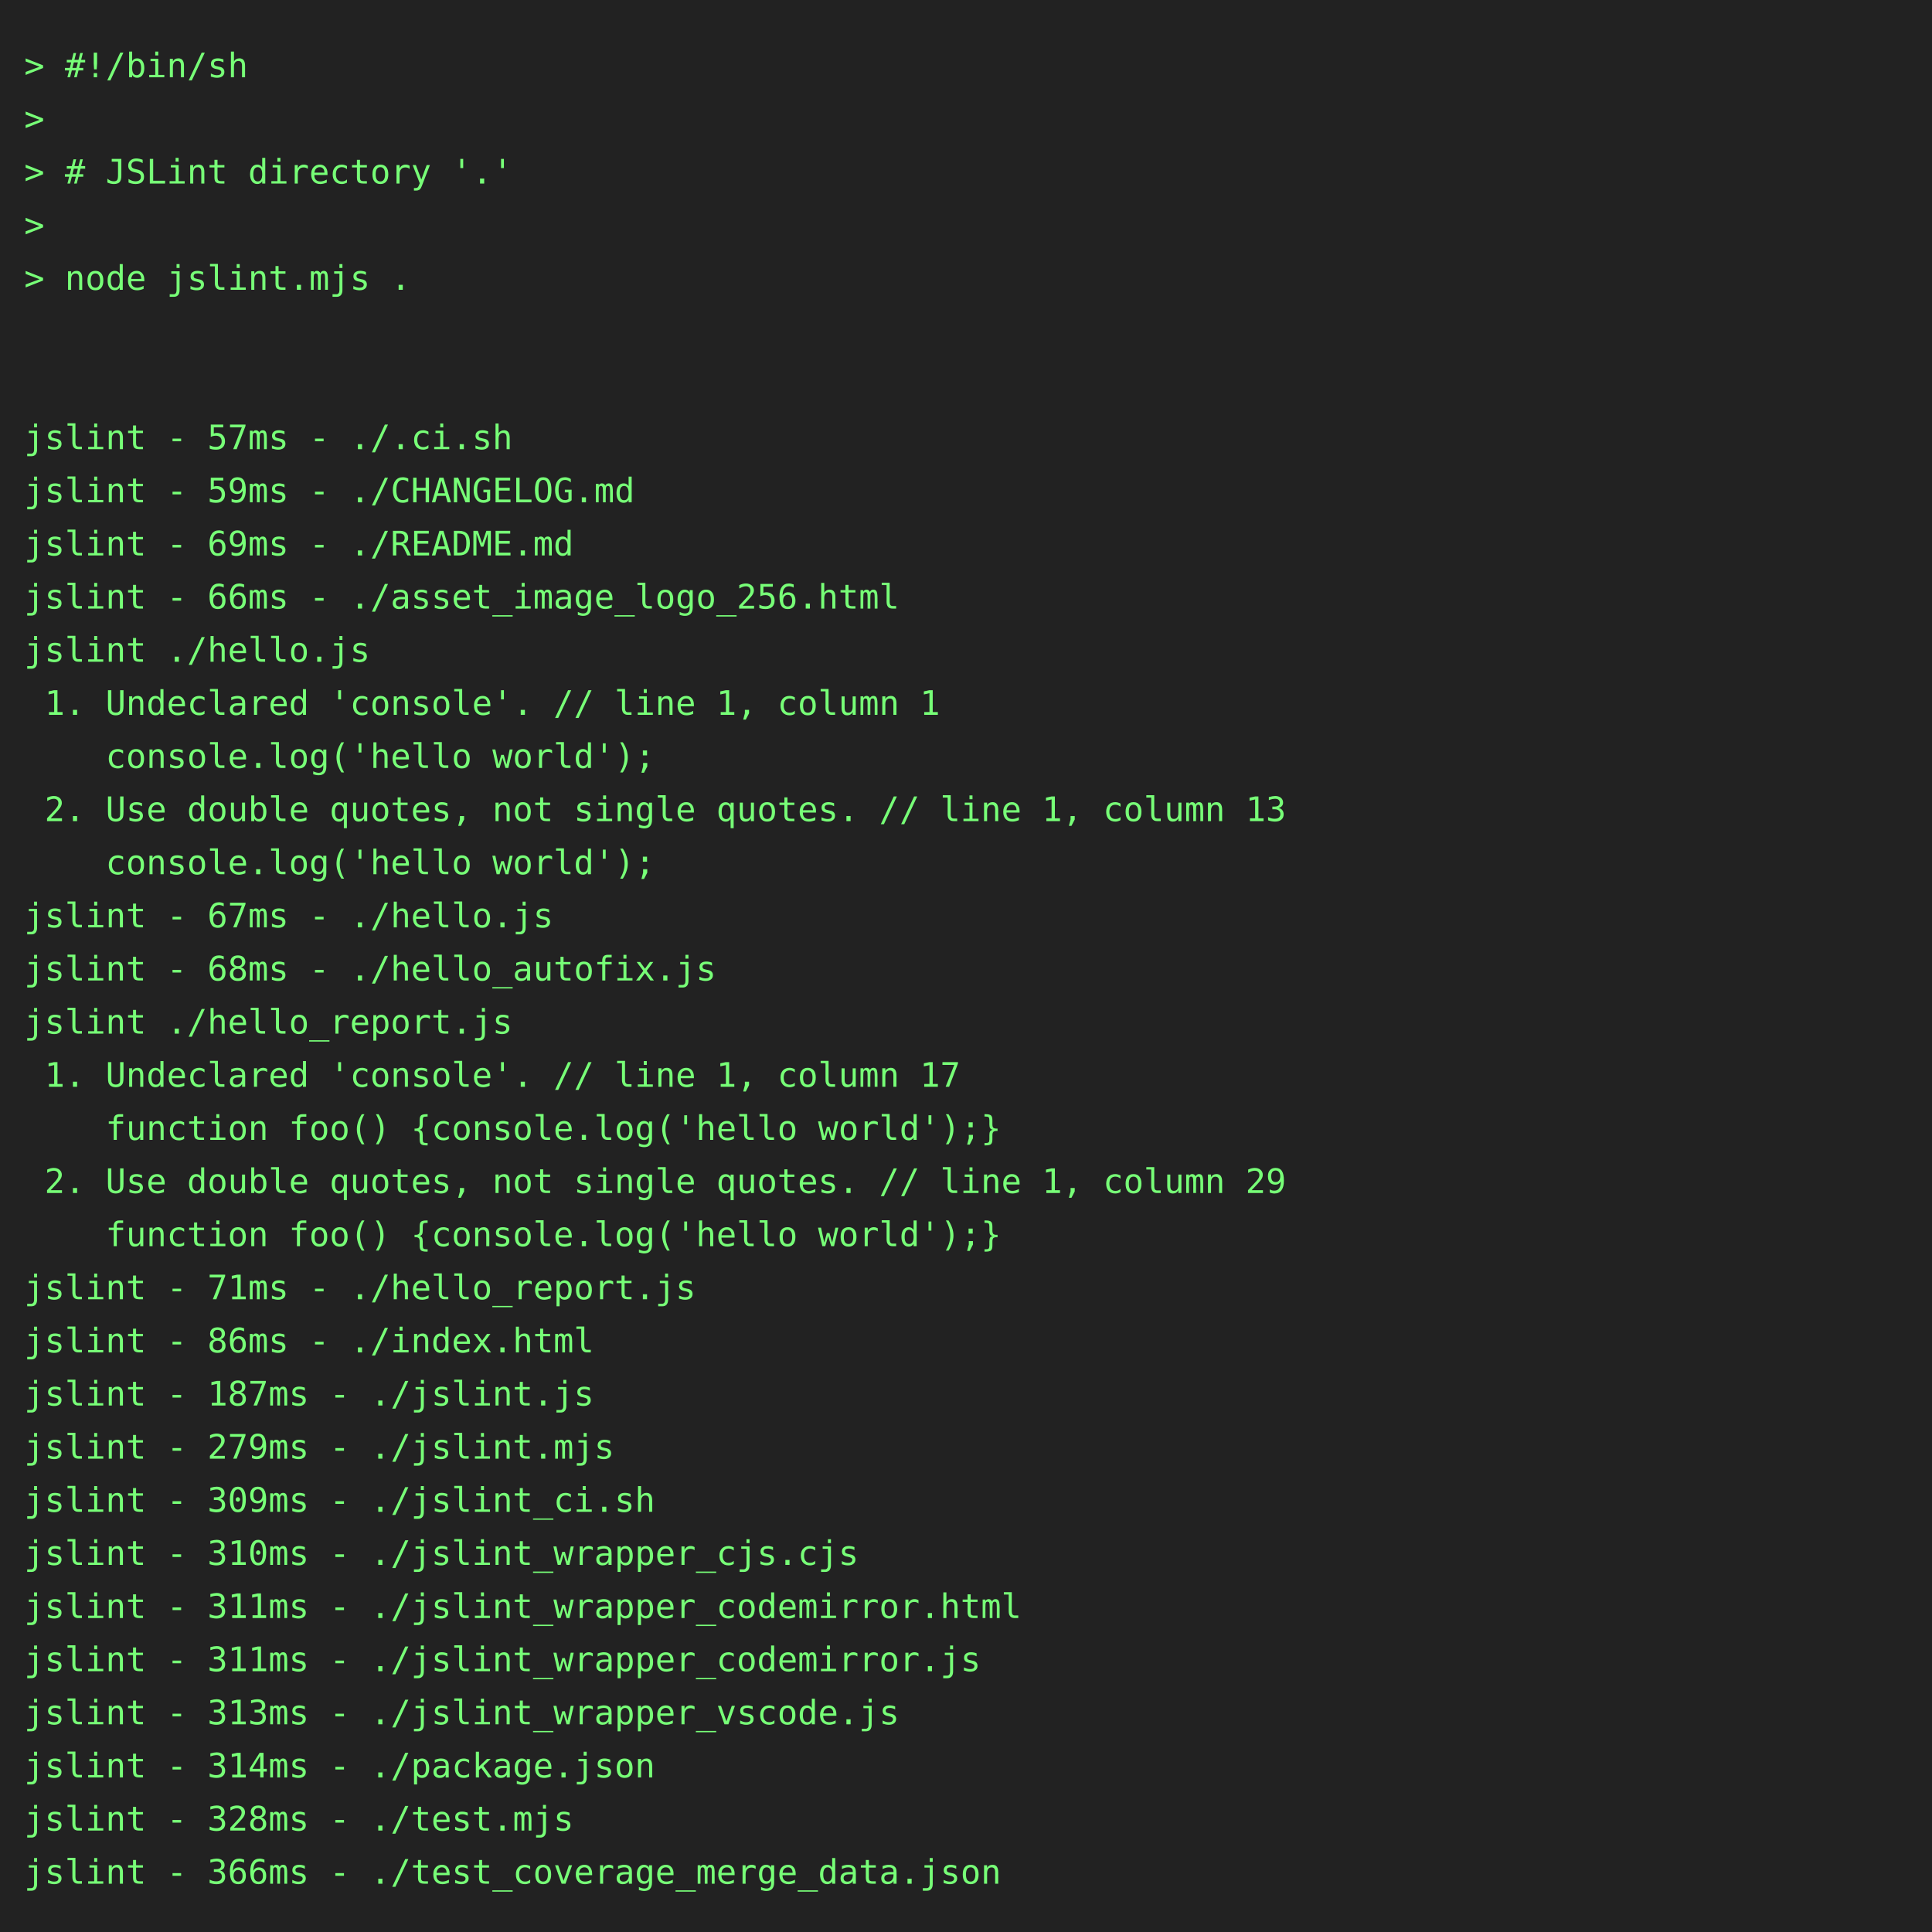
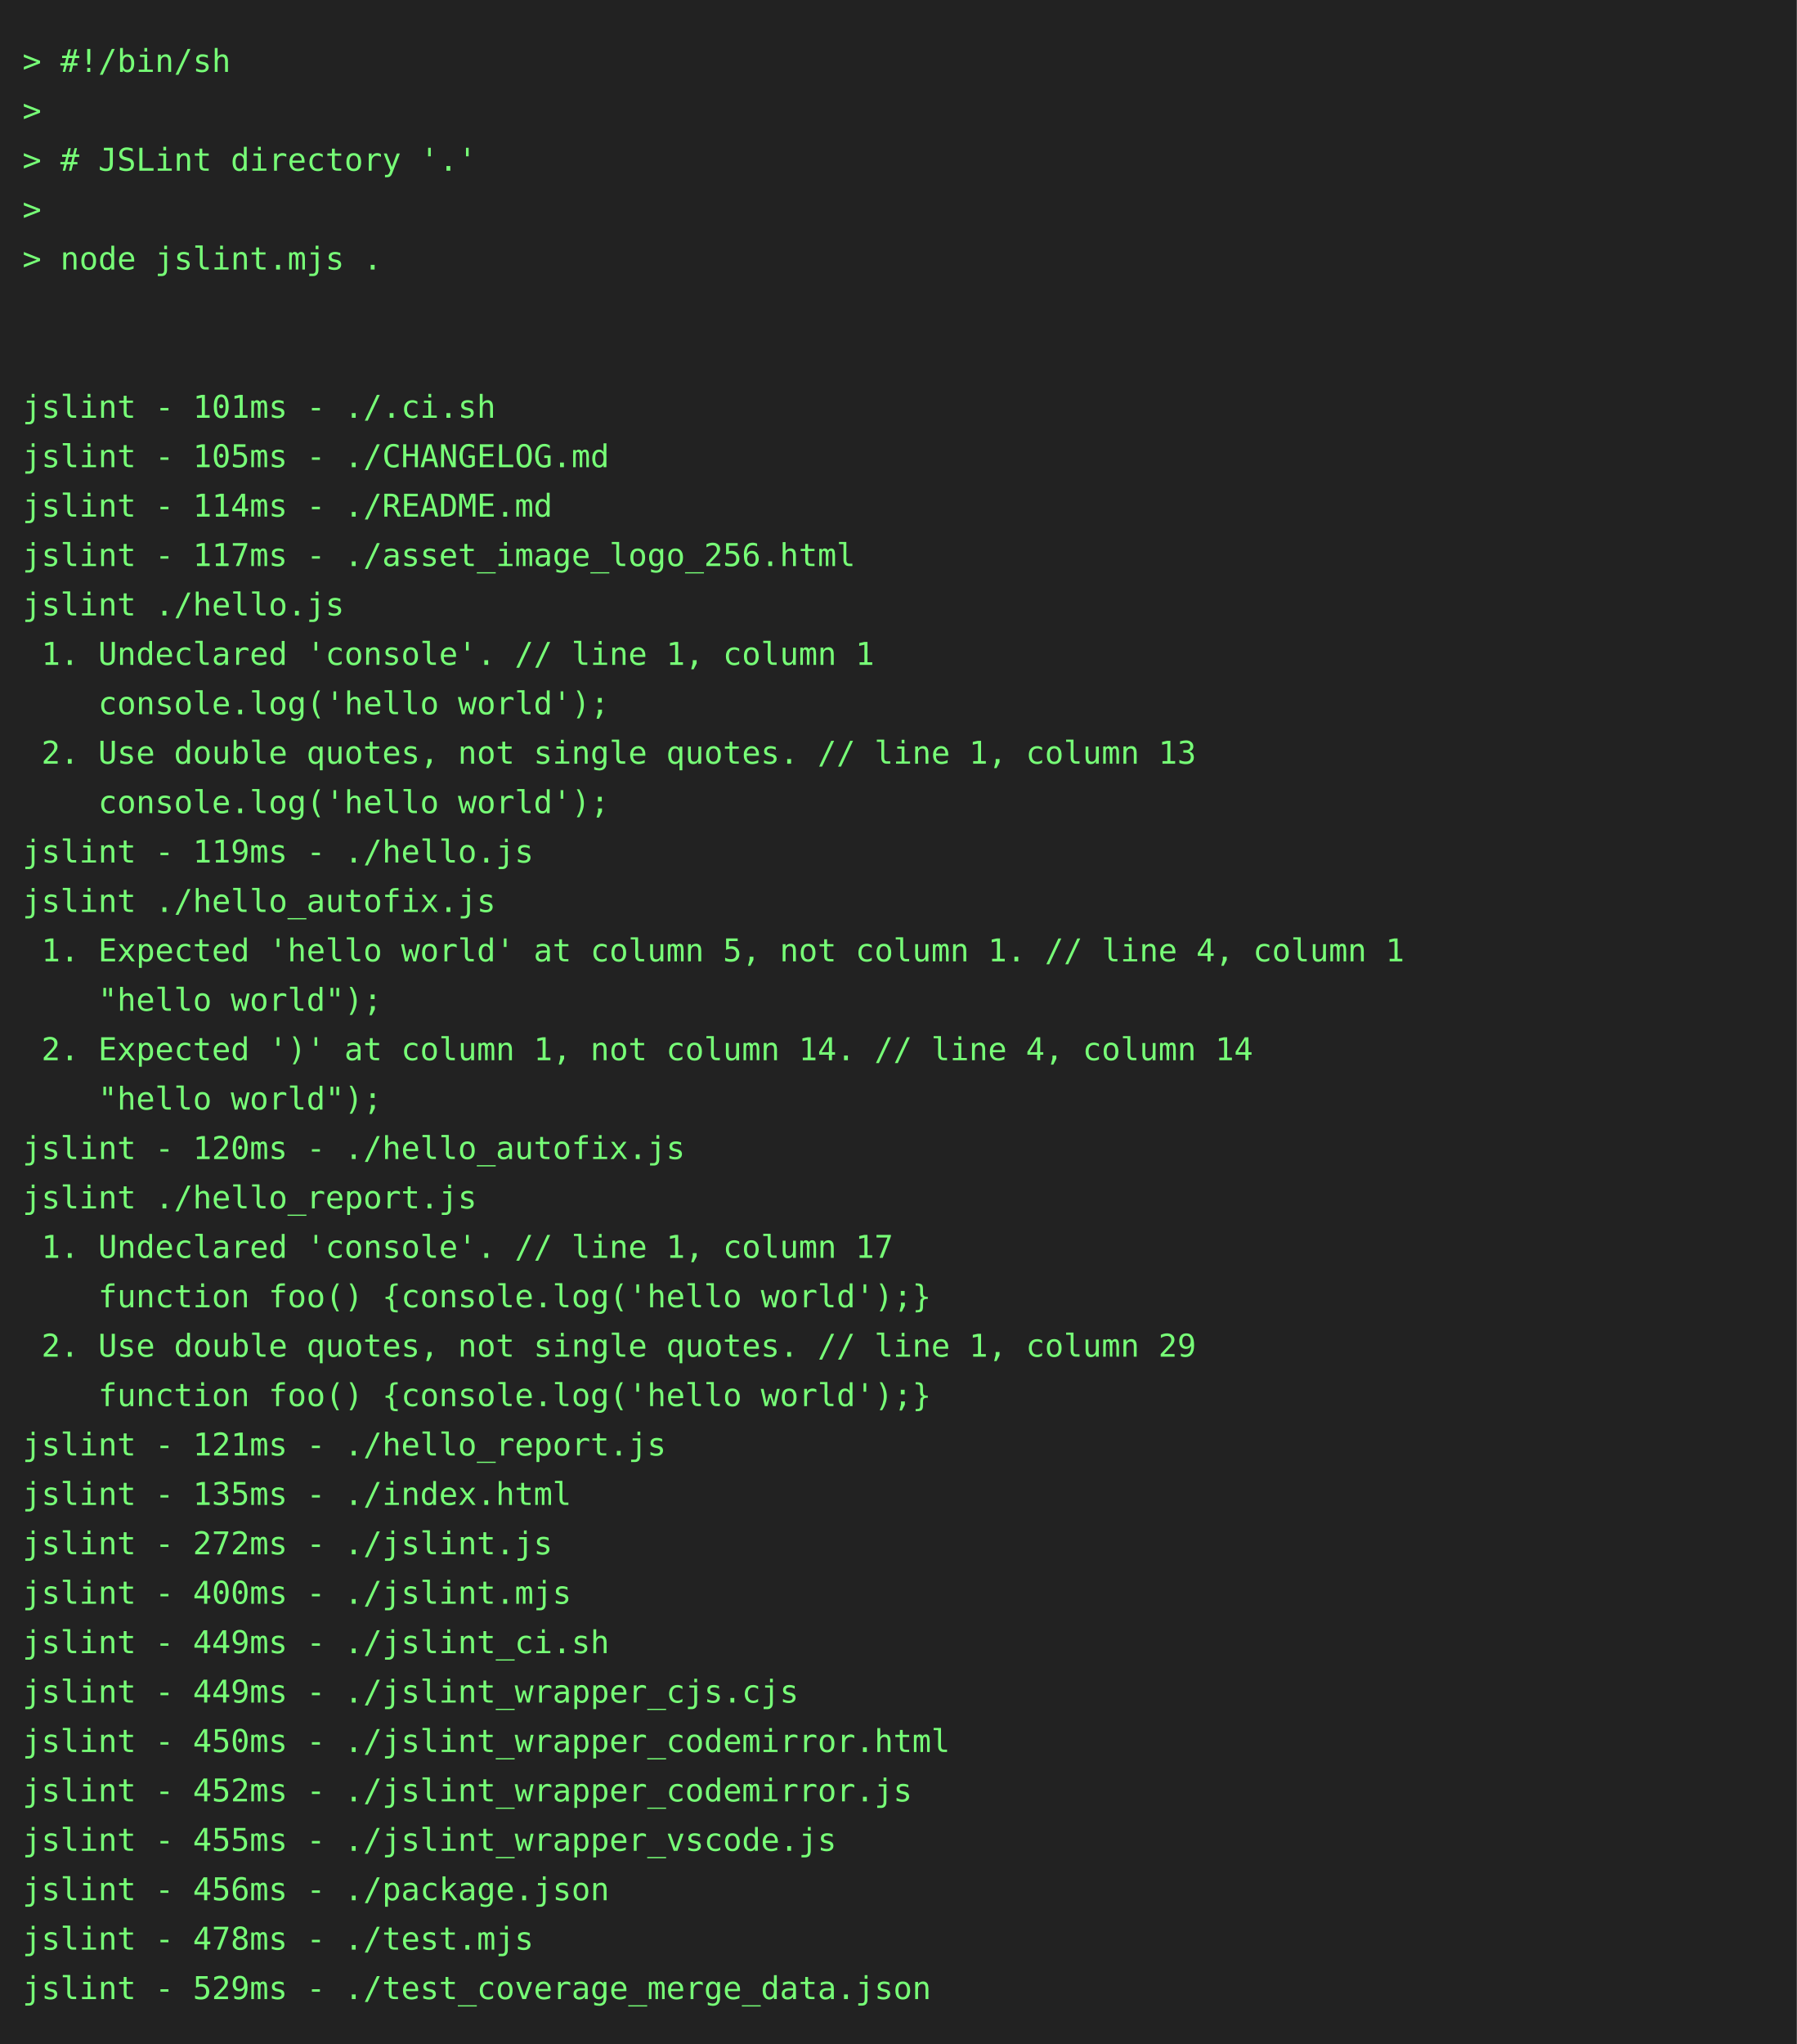
- <svg xmlns="http://www.w3.org/2000/svg" height="800" width="800">
-   <rect height="800" fill="#222" width="800" />
+ <svg xmlns="http://www.w3.org/2000/svg" height="910" width="800">
+   <rect height="910" fill="#222" width="800" />
  <text fill="#7f7" font-family="consolas, menlo, monospace" font-size="14" xml:space="preserve">
    <tspan lengthAdjust="spacingAndGlyphs" textLength="768" x="10" y="32">&gt; #!/bin/sh                                                                                      </tspan>
    <tspan lengthAdjust="spacingAndGlyphs" textLength="768" x="10" y="54">&gt;                                                                                                </tspan>
    <tspan lengthAdjust="spacingAndGlyphs" textLength="768" x="10" y="76">&gt; # JSLint directory '.'                                                                         </tspan>
    <tspan lengthAdjust="spacingAndGlyphs" textLength="768" x="10" y="98">&gt;                                                                                                </tspan>
    <tspan lengthAdjust="spacingAndGlyphs" textLength="768" x="10" y="120">&gt; node jslint.mjs .                                                                              </tspan>
    <tspan lengthAdjust="spacingAndGlyphs" textLength="768" x="10" y="142">                                                                                                 </tspan>
    <tspan lengthAdjust="spacingAndGlyphs" textLength="768" x="10" y="164">                                                                                                 </tspan>
-     <tspan lengthAdjust="spacingAndGlyphs" textLength="768" x="10" y="186">jslint - 57ms - ./.ci.sh                                                                         </tspan>
-     <tspan lengthAdjust="spacingAndGlyphs" textLength="768" x="10" y="208">jslint - 59ms - ./CHANGELOG.md                                                                   </tspan>
-     <tspan lengthAdjust="spacingAndGlyphs" textLength="768" x="10" y="230">jslint - 69ms - ./README.md                                                                      </tspan>
-     <tspan lengthAdjust="spacingAndGlyphs" textLength="768" x="10" y="252">jslint - 66ms - ./asset_image_logo_256.html                                                      </tspan>
+     <tspan lengthAdjust="spacingAndGlyphs" textLength="768" x="10" y="186">jslint - 101ms - ./.ci.sh                                                                        </tspan>
+     <tspan lengthAdjust="spacingAndGlyphs" textLength="768" x="10" y="208">jslint - 105ms - ./CHANGELOG.md                                                                  </tspan>
+     <tspan lengthAdjust="spacingAndGlyphs" textLength="768" x="10" y="230">jslint - 114ms - ./README.md                                                                     </tspan>
+     <tspan lengthAdjust="spacingAndGlyphs" textLength="768" x="10" y="252">jslint - 117ms - ./asset_image_logo_256.html                                                     </tspan>
    <tspan lengthAdjust="spacingAndGlyphs" textLength="768" x="10" y="274">jslint ./hello.js                                                                                </tspan>
    <tspan lengthAdjust="spacingAndGlyphs" textLength="768" x="10" y="296"> 1. Undeclared 'console'. // line 1, column 1                                                    </tspan>
    <tspan lengthAdjust="spacingAndGlyphs" textLength="768" x="10" y="318">    console.log('hello world');                                                                  </tspan>
    <tspan lengthAdjust="spacingAndGlyphs" textLength="768" x="10" y="340"> 2. Use double quotes, not single quotes. // line 1, column 13                                   </tspan>
    <tspan lengthAdjust="spacingAndGlyphs" textLength="768" x="10" y="362">    console.log('hello world');                                                                  </tspan>
-     <tspan lengthAdjust="spacingAndGlyphs" textLength="768" x="10" y="384">jslint - 67ms - ./hello.js                                                                       </tspan>
-     <tspan lengthAdjust="spacingAndGlyphs" textLength="768" x="10" y="406">jslint - 68ms - ./hello_autofix.js                                                               </tspan>
-     <tspan lengthAdjust="spacingAndGlyphs" textLength="768" x="10" y="428">jslint ./hello_report.js                                                                         </tspan>
-     <tspan lengthAdjust="spacingAndGlyphs" textLength="768" x="10" y="450"> 1. Undeclared 'console'. // line 1, column 17                                                   </tspan>
-     <tspan lengthAdjust="spacingAndGlyphs" textLength="768" x="10" y="472">    function foo() {console.log('hello world');}                                                 </tspan>
-     <tspan lengthAdjust="spacingAndGlyphs" textLength="768" x="10" y="494"> 2. Use double quotes, not single quotes. // line 1, column 29                                   </tspan>
-     <tspan lengthAdjust="spacingAndGlyphs" textLength="768" x="10" y="516">    function foo() {console.log('hello world');}                                                 </tspan>
-     <tspan lengthAdjust="spacingAndGlyphs" textLength="768" x="10" y="538">jslint - 71ms - ./hello_report.js                                                                </tspan>
-     <tspan lengthAdjust="spacingAndGlyphs" textLength="768" x="10" y="560">jslint - 86ms - ./index.html                                                                     </tspan>
-     <tspan lengthAdjust="spacingAndGlyphs" textLength="768" x="10" y="582">jslint - 187ms - ./jslint.js                                                                     </tspan>
-     <tspan lengthAdjust="spacingAndGlyphs" textLength="768" x="10" y="604">jslint - 279ms - ./jslint.mjs                                                                    </tspan>
-     <tspan lengthAdjust="spacingAndGlyphs" textLength="768" x="10" y="626">jslint - 309ms - ./jslint_ci.sh                                                                  </tspan>
-     <tspan lengthAdjust="spacingAndGlyphs" textLength="768" x="10" y="648">jslint - 310ms - ./jslint_wrapper_cjs.cjs                                                        </tspan>
-     <tspan lengthAdjust="spacingAndGlyphs" textLength="768" x="10" y="670">jslint - 311ms - ./jslint_wrapper_codemirror.html                                                </tspan>
-     <tspan lengthAdjust="spacingAndGlyphs" textLength="768" x="10" y="692">jslint - 311ms - ./jslint_wrapper_codemirror.js                                                  </tspan>
-     <tspan lengthAdjust="spacingAndGlyphs" textLength="768" x="10" y="714">jslint - 313ms - ./jslint_wrapper_vscode.js                                                      </tspan>
-     <tspan lengthAdjust="spacingAndGlyphs" textLength="768" x="10" y="736">jslint - 314ms - ./package.json                                                                  </tspan>
-     <tspan lengthAdjust="spacingAndGlyphs" textLength="768" x="10" y="758">jslint - 328ms - ./test.mjs                                                                      </tspan>
-     <tspan lengthAdjust="spacingAndGlyphs" textLength="768" x="10" y="780">jslint - 366ms - ./test_coverage_merge_data.json                                                 </tspan>
+     <tspan lengthAdjust="spacingAndGlyphs" textLength="768" x="10" y="384">jslint - 119ms - ./hello.js                                                                      </tspan>
+     <tspan lengthAdjust="spacingAndGlyphs" textLength="768" x="10" y="406">jslint ./hello_autofix.js                                                                        </tspan>
+     <tspan lengthAdjust="spacingAndGlyphs" textLength="768" x="10" y="428"> 1. Expected 'hello world' at column 5, not column 1. // line 4, column 1                        </tspan>
+     <tspan lengthAdjust="spacingAndGlyphs" textLength="768" x="10" y="450">    "hello world");                                                                              </tspan>
+     <tspan lengthAdjust="spacingAndGlyphs" textLength="768" x="10" y="472"> 2. Expected ')' at column 1, not column 14. // line 4, column 14                                </tspan>
+     <tspan lengthAdjust="spacingAndGlyphs" textLength="768" x="10" y="494">    "hello world");                                                                              </tspan>
+     <tspan lengthAdjust="spacingAndGlyphs" textLength="768" x="10" y="516">jslint - 120ms - ./hello_autofix.js                                                              </tspan>
+     <tspan lengthAdjust="spacingAndGlyphs" textLength="768" x="10" y="538">jslint ./hello_report.js                                                                         </tspan>
+     <tspan lengthAdjust="spacingAndGlyphs" textLength="768" x="10" y="560"> 1. Undeclared 'console'. // line 1, column 17                                                   </tspan>
+     <tspan lengthAdjust="spacingAndGlyphs" textLength="768" x="10" y="582">    function foo() {console.log('hello world');}                                                 </tspan>
+     <tspan lengthAdjust="spacingAndGlyphs" textLength="768" x="10" y="604"> 2. Use double quotes, not single quotes. // line 1, column 29                                   </tspan>
+     <tspan lengthAdjust="spacingAndGlyphs" textLength="768" x="10" y="626">    function foo() {console.log('hello world');}                                                 </tspan>
+     <tspan lengthAdjust="spacingAndGlyphs" textLength="768" x="10" y="648">jslint - 121ms - ./hello_report.js                                                               </tspan>
+     <tspan lengthAdjust="spacingAndGlyphs" textLength="768" x="10" y="670">jslint - 135ms - ./index.html                                                                    </tspan>
+     <tspan lengthAdjust="spacingAndGlyphs" textLength="768" x="10" y="692">jslint - 272ms - ./jslint.js                                                                     </tspan>
+     <tspan lengthAdjust="spacingAndGlyphs" textLength="768" x="10" y="714">jslint - 400ms - ./jslint.mjs                                                                    </tspan>
+     <tspan lengthAdjust="spacingAndGlyphs" textLength="768" x="10" y="736">jslint - 449ms - ./jslint_ci.sh                                                                  </tspan>
+     <tspan lengthAdjust="spacingAndGlyphs" textLength="768" x="10" y="758">jslint - 449ms - ./jslint_wrapper_cjs.cjs                                                        </tspan>
+     <tspan lengthAdjust="spacingAndGlyphs" textLength="768" x="10" y="780">jslint - 450ms - ./jslint_wrapper_codemirror.html                                                </tspan>
+     <tspan lengthAdjust="spacingAndGlyphs" textLength="768" x="10" y="802">jslint - 452ms - ./jslint_wrapper_codemirror.js                                                  </tspan>
+     <tspan lengthAdjust="spacingAndGlyphs" textLength="768" x="10" y="824">jslint - 455ms - ./jslint_wrapper_vscode.js                                                      </tspan>
+     <tspan lengthAdjust="spacingAndGlyphs" textLength="768" x="10" y="846">jslint - 456ms - ./package.json                                                                  </tspan>
+     <tspan lengthAdjust="spacingAndGlyphs" textLength="768" x="10" y="868">jslint - 478ms - ./test.mjs                                                                      </tspan>
+     <tspan lengthAdjust="spacingAndGlyphs" textLength="768" x="10" y="890">jslint - 529ms - ./test_coverage_merge_data.json                                                 </tspan>
  </text>
</svg>
